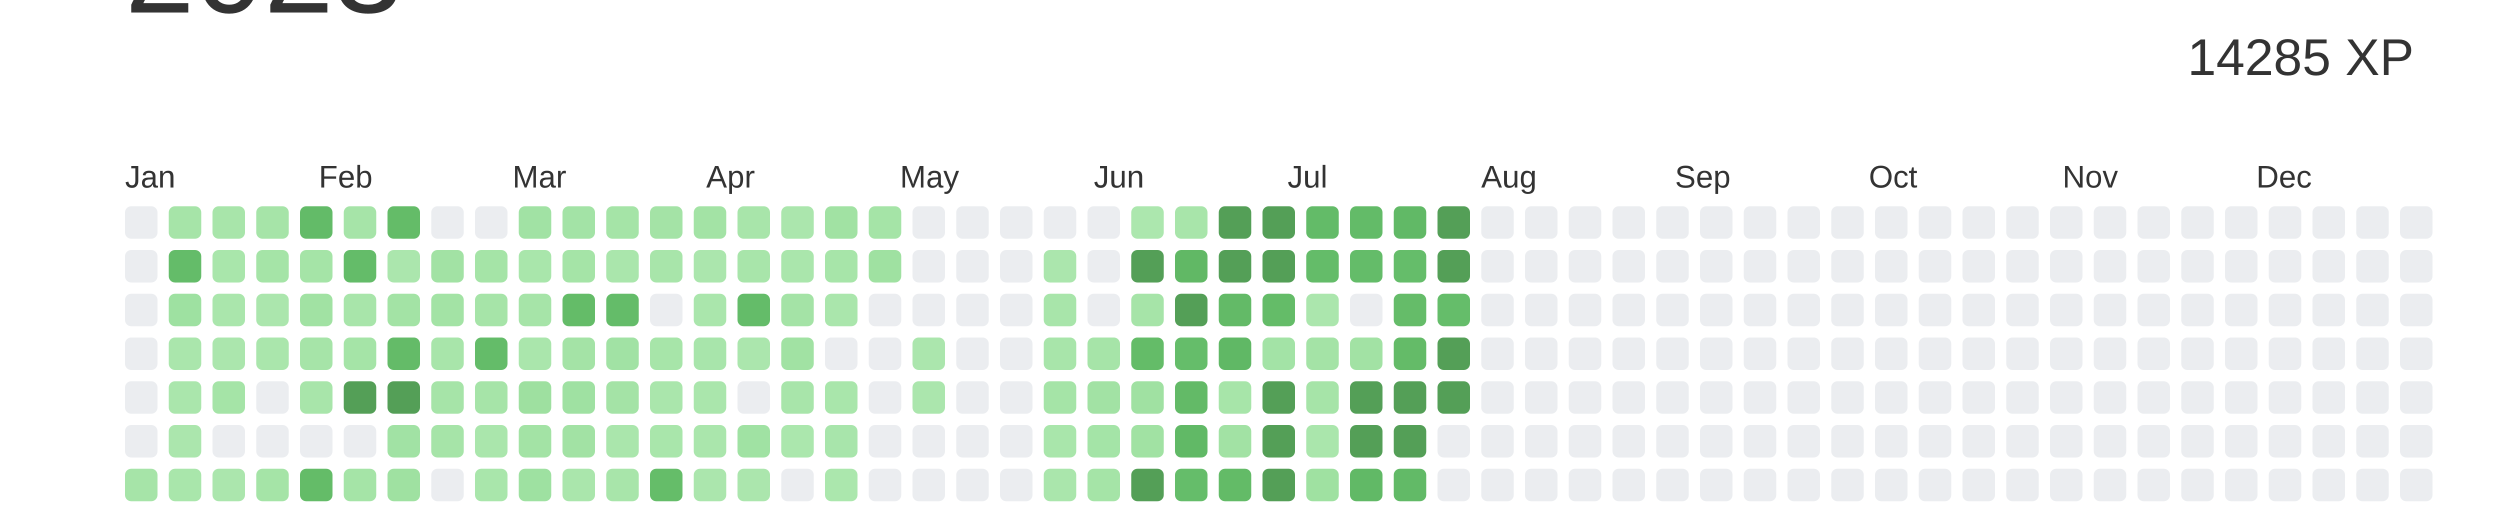
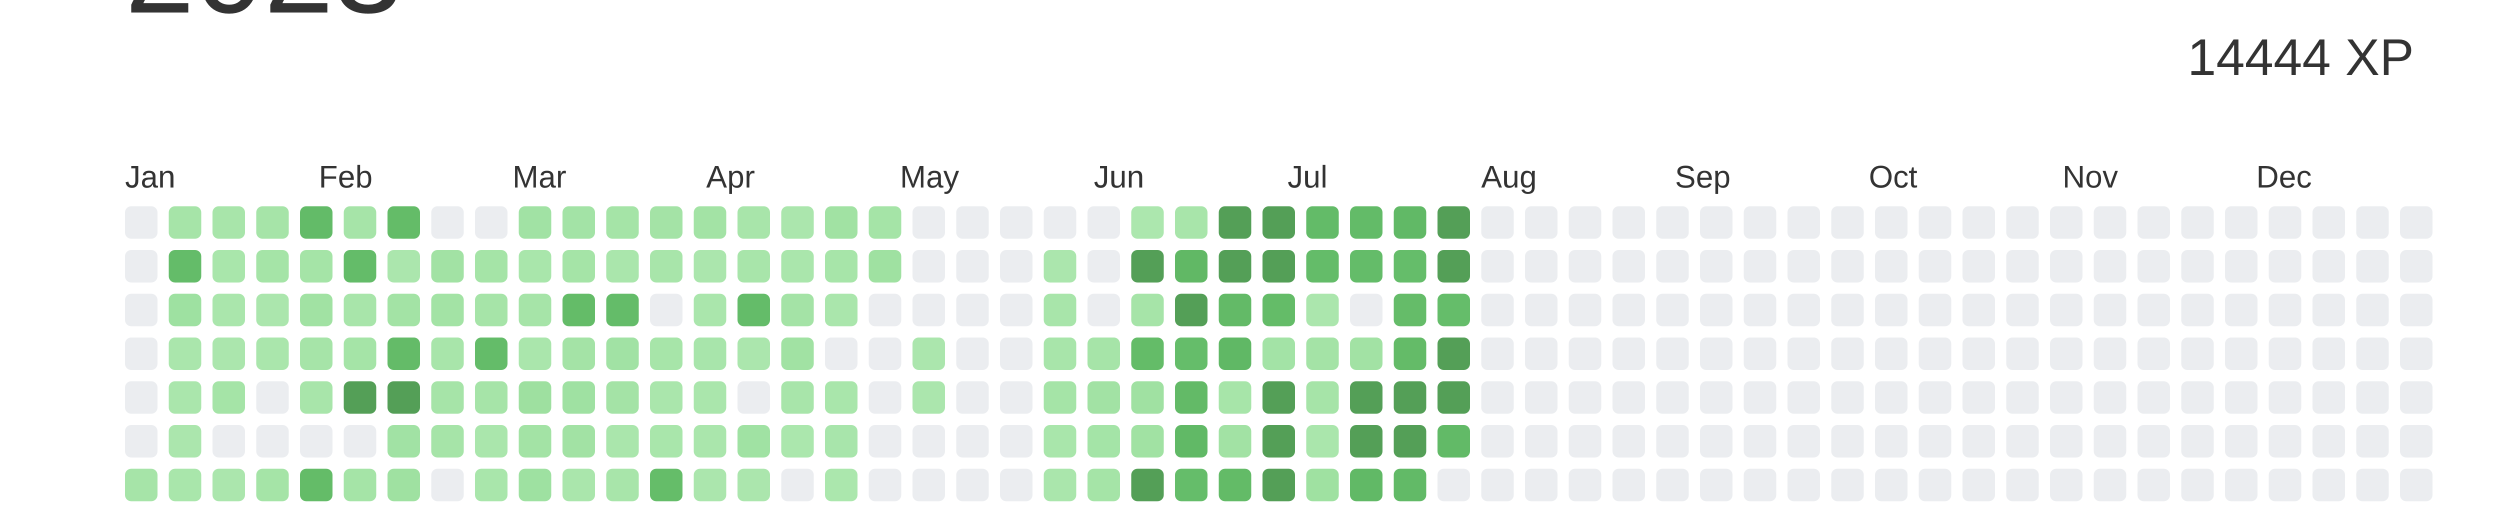
<svg xmlns="http://www.w3.org/2000/svg" baseProfile="full" height="42mm" version="1.1" viewBox="0,0,200,42" width="200mm">
  <defs />
  <rect fill="#ffffff" height="42" width="200" x="0" y="0" />
  <text alignment-baseline="hanging" fill="#333333" style="font-size:10.0px; font-family:Arial;" x="10" y="1">2023</text>
-   <text alignment-baseline="hanging" fill="#333333" style="font-size:4.125px; font-family:Arial;" x="175" y="6">14285 XP</text>
+   <text alignment-baseline="hanging" fill="#333333" style="font-size:4.125px; font-family:Arial;" x="175" y="6">14444 XP</text>
  <text fill="#333333" style="font-size:2.5px; font-family:Arial" x="10.0" y="15">Jan</text>
  <text fill="#333333" style="font-size:2.5px; font-family:Arial" x="25.5" y="15">Feb</text>
  <text fill="#333333" style="font-size:2.5px; font-family:Arial" x="41.0" y="15">Mar</text>
  <text fill="#333333" style="font-size:2.5px; font-family:Arial" x="56.5" y="15">Apr</text>
  <text fill="#333333" style="font-size:2.5px; font-family:Arial" x="72.0" y="15">May</text>
  <text fill="#333333" style="font-size:2.5px; font-family:Arial" x="87.5" y="15">Jun</text>
  <text fill="#333333" style="font-size:2.5px; font-family:Arial" x="103.0" y="15">Jul</text>
  <text fill="#333333" style="font-size:2.5px; font-family:Arial" x="118.5" y="15">Aug</text>
  <text fill="#333333" style="font-size:2.5px; font-family:Arial" x="134.0" y="15">Sep</text>
  <text fill="#333333" style="font-size:2.5px; font-family:Arial" x="149.5" y="15">Oct</text>
  <text fill="#333333" style="font-size:2.5px; font-family:Arial" x="165.0" y="15">Nov</text>
  <text fill="#333333" style="font-size:2.5px; font-family:Arial" x="180.5" y="15">Dec</text>
  <rect fill="#EBEDF0" height="2.6" rx="0.5" ry="0.5" width="2.6" x="10.0" y="16.5" />
  <rect fill="#EBEDF0" height="2.6" rx="0.5" ry="0.5" width="2.6" x="10.0" y="20.0" />
  <rect fill="#EBEDF0" height="2.6" rx="0.5" ry="0.5" width="2.6" x="10.0" y="23.5" />
  <rect fill="#EBEDF0" height="2.6" rx="0.5" ry="0.5" width="2.6" x="10.0" y="27.0" />
  <rect fill="#EBEDF0" height="2.6" rx="0.5" ry="0.5" width="2.6" x="10.0" y="30.5" />
  <rect fill="#EBEDF0" height="2.6" rx="0.5" ry="0.5" width="2.6" x="10.0" y="34.0" />
  <rect fill="#a6e4a8" height="2.6" rx="0.5" ry="0.5" width="2.6" x="10.0" y="37.5" />
  <rect fill="#a6e4a8" height="2.6" rx="0.5" ry="0.5" width="2.6" x="13.5" y="16.5" />
  <rect fill="#64bc69" height="2.6" rx="0.5" ry="0.5" width="2.6" x="13.5" y="20.0" />
  <rect fill="#9ee1a1" height="2.6" rx="0.5" ry="0.5" width="2.6" x="13.5" y="23.5" />
  <rect fill="#aae6ac" height="2.6" rx="0.5" ry="0.5" width="2.6" x="13.5" y="27.0" />
  <rect fill="#aae6ac" height="2.6" rx="0.5" ry="0.5" width="2.6" x="13.5" y="30.5" />
  <rect fill="#abe6ad" height="2.6" rx="0.5" ry="0.5" width="2.6" x="13.5" y="34.0" />
  <rect fill="#a9e6ab" height="2.6" rx="0.5" ry="0.5" width="2.6" x="13.5" y="37.5" />
  <rect fill="#a8e5aa" height="2.6" rx="0.5" ry="0.5" width="2.6" x="17.0" y="16.5" />
  <rect fill="#a9e6ab" height="2.6" rx="0.5" ry="0.5" width="2.6" x="17.0" y="20.0" />
  <rect fill="#aae6ac" height="2.6" rx="0.5" ry="0.5" width="2.6" x="17.0" y="23.5" />
  <rect fill="#abe6ad" height="2.6" rx="0.5" ry="0.5" width="2.6" x="17.0" y="27.0" />
  <rect fill="#a5e4a7" height="2.6" rx="0.5" ry="0.5" width="2.6" x="17.0" y="30.5" />
  <rect fill="#EBEDF0" height="2.6" rx="0.5" ry="0.5" width="2.6" x="17.0" y="34.0" />
  <rect fill="#abe6ad" height="2.6" rx="0.5" ry="0.5" width="2.6" x="17.0" y="37.5" />
  <rect fill="#a6e4a8" height="2.6" rx="0.5" ry="0.5" width="2.6" x="20.5" y="16.5" />
  <rect fill="#a5e4a7" height="2.6" rx="0.5" ry="0.5" width="2.6" x="20.5" y="20.0" />
  <rect fill="#abe6ad" height="2.6" rx="0.5" ry="0.5" width="2.6" x="20.5" y="23.5" />
  <rect fill="#aae6ac" height="2.6" rx="0.5" ry="0.5" width="2.6" x="20.5" y="27.0" />
  <rect fill="#EBEDF0" height="2.6" rx="0.5" ry="0.5" width="2.6" x="20.5" y="30.5" />
  <rect fill="#EBEDF0" height="2.6" rx="0.5" ry="0.5" width="2.6" x="20.5" y="34.0" />
  <rect fill="#a5e4a7" height="2.6" rx="0.5" ry="0.5" width="2.6" x="20.5" y="37.5" />
  <rect fill="#63bb68" height="2.6" rx="0.5" ry="0.5" width="2.6" x="24.0" y="16.5" />
  <rect fill="#a5e4a7" height="2.6" rx="0.5" ry="0.5" width="2.6" x="24.0" y="20.0" />
  <rect fill="#a1e2a3" height="2.6" rx="0.5" ry="0.5" width="2.6" x="24.0" y="23.5" />
  <rect fill="#a6e4a8" height="2.6" rx="0.5" ry="0.5" width="2.6" x="24.0" y="27.0" />
  <rect fill="#a8e5aa" height="2.6" rx="0.5" ry="0.5" width="2.6" x="24.0" y="30.5" />
  <rect fill="#EBEDF0" height="2.6" rx="0.5" ry="0.5" width="2.6" x="24.0" y="34.0" />
  <rect fill="#64bc68" height="2.6" rx="0.5" ry="0.5" width="2.6" x="24.0" y="37.5" />
  <rect fill="#a6e4a8" height="2.6" rx="0.5" ry="0.5" width="2.6" x="27.5" y="16.5" />
  <rect fill="#64bc69" height="2.6" rx="0.5" ry="0.5" width="2.6" x="27.5" y="20.0" />
  <rect fill="#a8e5aa" height="2.6" rx="0.5" ry="0.5" width="2.6" x="27.5" y="23.5" />
  <rect fill="#a5e4a7" height="2.6" rx="0.5" ry="0.5" width="2.6" x="27.5" y="27.0" />
  <rect fill="#549F57" height="2.6" rx="0.5" ry="0.5" width="2.6" x="27.5" y="30.5" />
  <rect fill="#EBEDF0" height="2.6" rx="0.5" ry="0.5" width="2.6" x="27.5" y="34.0" />
  <rect fill="#a5e4a7" height="2.6" rx="0.5" ry="0.5" width="2.6" x="27.5" y="37.5" />
  <rect fill="#64bc68" height="2.6" rx="0.5" ry="0.5" width="2.6" x="31.0" y="16.5" />
  <rect fill="#abe6ad" height="2.6" rx="0.5" ry="0.5" width="2.6" x="31.0" y="20.0" />
  <rect fill="#a3e3a5" height="2.6" rx="0.5" ry="0.5" width="2.6" x="31.0" y="23.5" />
  <rect fill="#64bb68" height="2.6" rx="0.5" ry="0.5" width="2.6" x="31.0" y="27.0" />
  <rect fill="#549F57" height="2.6" rx="0.5" ry="0.5" width="2.6" x="31.0" y="30.5" />
  <rect fill="#a1e2a4" height="2.6" rx="0.5" ry="0.5" width="2.6" x="31.0" y="34.0" />
  <rect fill="#9fe1a1" height="2.6" rx="0.5" ry="0.5" width="2.6" x="31.0" y="37.5" />
  <rect fill="#EBEDF0" height="2.6" rx="0.5" ry="0.5" width="2.6" x="34.5" y="16.5" />
  <rect fill="#a2e2a4" height="2.6" rx="0.5" ry="0.5" width="2.6" x="34.5" y="20.0" />
  <rect fill="#a3e3a5" height="2.6" rx="0.5" ry="0.5" width="2.6" x="34.5" y="23.5" />
  <rect fill="#a8e5aa" height="2.6" rx="0.5" ry="0.5" width="2.6" x="34.5" y="27.0" />
  <rect fill="#a6e4a8" height="2.6" rx="0.5" ry="0.5" width="2.6" x="34.5" y="30.5" />
  <rect fill="#a6e4a8" height="2.6" rx="0.5" ry="0.5" width="2.6" x="34.5" y="34.0" />
  <rect fill="#EBEDF0" height="2.6" rx="0.5" ry="0.5" width="2.6" x="34.5" y="37.5" />
  <rect fill="#EBEDF0" height="2.6" rx="0.5" ry="0.5" width="2.6" x="38.0" y="16.5" />
  <rect fill="#a5e4a7" height="2.6" rx="0.5" ry="0.5" width="2.6" x="38.0" y="20.0" />
  <rect fill="#a6e4a8" height="2.6" rx="0.5" ry="0.5" width="2.6" x="38.0" y="23.5" />
  <rect fill="#64bc69" height="2.6" rx="0.5" ry="0.5" width="2.6" x="38.0" y="27.0" />
  <rect fill="#a6e4a8" height="2.6" rx="0.5" ry="0.5" width="2.6" x="38.0" y="30.5" />
  <rect fill="#aae6ac" height="2.6" rx="0.5" ry="0.5" width="2.6" x="38.0" y="34.0" />
  <rect fill="#a9e6ab" height="2.6" rx="0.5" ry="0.5" width="2.6" x="38.0" y="37.5" />
  <rect fill="#a1e2a4" height="2.6" rx="0.5" ry="0.5" width="2.6" x="41.5" y="16.5" />
  <rect fill="#a9e6ab" height="2.6" rx="0.5" ry="0.5" width="2.6" x="41.5" y="20.0" />
  <rect fill="#a6e4a8" height="2.6" rx="0.5" ry="0.5" width="2.6" x="41.5" y="23.5" />
  <rect fill="#aae6ac" height="2.6" rx="0.5" ry="0.5" width="2.6" x="41.5" y="27.0" />
  <rect fill="#9ee0a0" height="2.6" rx="0.5" ry="0.5" width="2.6" x="41.5" y="30.5" />
  <rect fill="#a3e3a5" height="2.6" rx="0.5" ry="0.5" width="2.6" x="41.5" y="34.0" />
  <rect fill="#9ee1a1" height="2.6" rx="0.5" ry="0.5" width="2.6" x="41.5" y="37.5" />
  <rect fill="#a3e3a6" height="2.6" rx="0.5" ry="0.5" width="2.6" x="45.0" y="16.5" />
  <rect fill="#a5e4a7" height="2.6" rx="0.5" ry="0.5" width="2.6" x="45.0" y="20.0" />
  <rect fill="#64bc68" height="2.6" rx="0.5" ry="0.5" width="2.6" x="45.0" y="23.5" />
  <rect fill="#a4e3a6" height="2.6" rx="0.5" ry="0.5" width="2.6" x="45.0" y="27.0" />
  <rect fill="#9fe1a2" height="2.6" rx="0.5" ry="0.5" width="2.6" x="45.0" y="30.5" />
  <rect fill="#a2e2a4" height="2.6" rx="0.5" ry="0.5" width="2.6" x="45.0" y="34.0" />
  <rect fill="#aae6ac" height="2.6" rx="0.5" ry="0.5" width="2.6" x="45.0" y="37.5" />
  <rect fill="#a5e4a7" height="2.6" rx="0.5" ry="0.5" width="2.6" x="48.5" y="16.5" />
  <rect fill="#aae6ac" height="2.6" rx="0.5" ry="0.5" width="2.6" x="48.5" y="20.0" />
  <rect fill="#64bc69" height="2.6" rx="0.5" ry="0.5" width="2.6" x="48.5" y="23.5" />
  <rect fill="#a1e2a4" height="2.6" rx="0.5" ry="0.5" width="2.6" x="48.5" y="27.0" />
  <rect fill="#a4e3a6" height="2.6" rx="0.5" ry="0.5" width="2.6" x="48.5" y="30.5" />
  <rect fill="#aae6ac" height="2.6" rx="0.5" ry="0.5" width="2.6" x="48.5" y="34.0" />
  <rect fill="#a8e5aa" height="2.6" rx="0.5" ry="0.5" width="2.6" x="48.5" y="37.5" />
  <rect fill="#a4e3a6" height="2.6" rx="0.5" ry="0.5" width="2.6" x="52.0" y="16.5" />
  <rect fill="#a8e5aa" height="2.6" rx="0.5" ry="0.5" width="2.6" x="52.0" y="20.0" />
  <rect fill="#EBEDF0" height="2.6" rx="0.5" ry="0.5" width="2.6" x="52.0" y="23.5" />
  <rect fill="#a7e5a9" height="2.6" rx="0.5" ry="0.5" width="2.6" x="52.0" y="27.0" />
  <rect fill="#aae6ac" height="2.6" rx="0.5" ry="0.5" width="2.6" x="52.0" y="30.5" />
  <rect fill="#a9e6ab" height="2.6" rx="0.5" ry="0.5" width="2.6" x="52.0" y="34.0" />
  <rect fill="#65bd69" height="2.6" rx="0.5" ry="0.5" width="2.6" x="52.0" y="37.5" />
  <rect fill="#a3e3a5" height="2.6" rx="0.5" ry="0.5" width="2.6" x="55.5" y="16.5" />
  <rect fill="#abe6ad" height="2.6" rx="0.5" ry="0.5" width="2.6" x="55.5" y="20.0" />
  <rect fill="#aae6ac" height="2.6" rx="0.5" ry="0.5" width="2.6" x="55.5" y="23.5" />
  <rect fill="#a8e5ab" height="2.6" rx="0.5" ry="0.5" width="2.6" x="55.5" y="27.0" />
  <rect fill="#aae6ac" height="2.6" rx="0.5" ry="0.5" width="2.6" x="55.5" y="30.5" />
  <rect fill="#aae6ac" height="2.6" rx="0.5" ry="0.5" width="2.6" x="55.5" y="34.0" />
  <rect fill="#abe6ad" height="2.6" rx="0.5" ry="0.5" width="2.6" x="55.5" y="37.5" />
  <rect fill="#a8e5aa" height="2.6" rx="0.5" ry="0.5" width="2.6" x="59.0" y="16.5" />
  <rect fill="#a8e5aa" height="2.6" rx="0.5" ry="0.5" width="2.6" x="59.0" y="20.0" />
  <rect fill="#64bc69" height="2.6" rx="0.5" ry="0.5" width="2.6" x="59.0" y="23.5" />
  <rect fill="#abe6ad" height="2.6" rx="0.5" ry="0.5" width="2.6" x="59.0" y="27.0" />
  <rect fill="#EBEDF0" height="2.6" rx="0.5" ry="0.5" width="2.6" x="59.0" y="30.5" />
  <rect fill="#a0e2a3" height="2.6" rx="0.5" ry="0.5" width="2.6" x="59.0" y="34.0" />
  <rect fill="#abe6ad" height="2.6" rx="0.5" ry="0.5" width="2.6" x="59.0" y="37.5" />
  <rect fill="#abe6ad" height="2.6" rx="0.5" ry="0.5" width="2.6" x="62.5" y="16.5" />
  <rect fill="#aae6ac" height="2.6" rx="0.5" ry="0.5" width="2.6" x="62.5" y="20.0" />
  <rect fill="#a4e3a6" height="2.6" rx="0.5" ry="0.5" width="2.6" x="62.5" y="23.5" />
  <rect fill="#a1e2a3" height="2.6" rx="0.5" ry="0.5" width="2.6" x="62.5" y="27.0" />
  <rect fill="#a8e5aa" height="2.6" rx="0.5" ry="0.5" width="2.6" x="62.5" y="30.5" />
  <rect fill="#abe7ad" height="2.6" rx="0.5" ry="0.5" width="2.6" x="62.5" y="34.0" />
  <rect fill="#EBEDF0" height="2.6" rx="0.5" ry="0.5" width="2.6" x="62.5" y="37.5" />
  <rect fill="#a1e2a3" height="2.6" rx="0.5" ry="0.5" width="2.6" x="66.0" y="16.5" />
  <rect fill="#a7e5a9" height="2.6" rx="0.5" ry="0.5" width="2.6" x="66.0" y="20.0" />
  <rect fill="#aae6ac" height="2.6" rx="0.5" ry="0.5" width="2.6" x="66.0" y="23.5" />
  <rect fill="#EBEDF0" height="2.6" rx="0.5" ry="0.5" width="2.6" x="66.0" y="27.0" />
  <rect fill="#a9e6ab" height="2.6" rx="0.5" ry="0.5" width="2.6" x="66.0" y="30.5" />
  <rect fill="#a8e5ab" height="2.6" rx="0.5" ry="0.5" width="2.6" x="66.0" y="34.0" />
  <rect fill="#abe7ad" height="2.6" rx="0.5" ry="0.5" width="2.6" x="66.0" y="37.5" />
  <rect fill="#a5e4a7" height="2.6" rx="0.5" ry="0.5" width="2.6" x="69.5" y="16.5" />
  <rect fill="#9fe1a1" height="2.6" rx="0.5" ry="0.5" width="2.6" x="69.5" y="20.0" />
  <rect fill="#EBEDF0" height="2.6" rx="0.5" ry="0.5" width="2.6" x="69.5" y="23.5" />
  <rect fill="#EBEDF0" height="2.6" rx="0.5" ry="0.5" width="2.6" x="69.5" y="27.0" />
  <rect fill="#EBEDF0" height="2.6" rx="0.5" ry="0.5" width="2.6" x="69.5" y="30.5" />
  <rect fill="#EBEDF0" height="2.6" rx="0.5" ry="0.5" width="2.6" x="69.5" y="34.0" />
  <rect fill="#EBEDF0" height="2.6" rx="0.5" ry="0.5" width="2.6" x="69.5" y="37.5" />
  <rect fill="#EBEDF0" height="2.6" rx="0.5" ry="0.5" width="2.6" x="73.0" y="16.5" />
  <rect fill="#EBEDF0" height="2.6" rx="0.5" ry="0.5" width="2.6" x="73.0" y="20.0" />
  <rect fill="#EBEDF0" height="2.6" rx="0.5" ry="0.5" width="2.6" x="73.0" y="23.5" />
  <rect fill="#abe6ad" height="2.6" rx="0.5" ry="0.5" width="2.6" x="73.0" y="27.0" />
  <rect fill="#abe6ad" height="2.6" rx="0.5" ry="0.5" width="2.6" x="73.0" y="30.5" />
  <rect fill="#EBEDF0" height="2.6" rx="0.5" ry="0.5" width="2.6" x="73.0" y="34.0" />
  <rect fill="#EBEDF0" height="2.6" rx="0.5" ry="0.5" width="2.6" x="73.0" y="37.5" />
  <rect fill="#EBEDF0" height="2.6" rx="0.5" ry="0.5" width="2.6" x="76.5" y="16.5" />
  <rect fill="#EBEDF0" height="2.6" rx="0.5" ry="0.5" width="2.6" x="76.5" y="20.0" />
  <rect fill="#EBEDF0" height="2.6" rx="0.5" ry="0.5" width="2.6" x="76.5" y="23.5" />
  <rect fill="#EBEDF0" height="2.6" rx="0.5" ry="0.5" width="2.6" x="76.5" y="27.0" />
  <rect fill="#EBEDF0" height="2.6" rx="0.5" ry="0.5" width="2.6" x="76.5" y="30.5" />
  <rect fill="#EBEDF0" height="2.6" rx="0.5" ry="0.5" width="2.6" x="76.5" y="34.0" />
  <rect fill="#EBEDF0" height="2.6" rx="0.5" ry="0.5" width="2.6" x="76.5" y="37.5" />
  <rect fill="#EBEDF0" height="2.6" rx="0.5" ry="0.5" width="2.6" x="80.0" y="16.5" />
  <rect fill="#EBEDF0" height="2.6" rx="0.5" ry="0.5" width="2.6" x="80.0" y="20.0" />
  <rect fill="#EBEDF0" height="2.6" rx="0.5" ry="0.5" width="2.6" x="80.0" y="23.5" />
  <rect fill="#EBEDF0" height="2.6" rx="0.5" ry="0.5" width="2.6" x="80.0" y="27.0" />
  <rect fill="#EBEDF0" height="2.6" rx="0.5" ry="0.5" width="2.6" x="80.0" y="30.5" />
  <rect fill="#EBEDF0" height="2.6" rx="0.5" ry="0.5" width="2.6" x="80.0" y="34.0" />
  <rect fill="#EBEDF0" height="2.6" rx="0.5" ry="0.5" width="2.6" x="80.0" y="37.5" />
  <rect fill="#EBEDF0" height="2.6" rx="0.5" ry="0.5" width="2.6" x="83.5" y="16.5" />
  <rect fill="#abe6ad" height="2.6" rx="0.5" ry="0.5" width="2.6" x="83.5" y="20.0" />
  <rect fill="#a8e5aa" height="2.6" rx="0.5" ry="0.5" width="2.6" x="83.5" y="23.5" />
  <rect fill="#a8e5aa" height="2.6" rx="0.5" ry="0.5" width="2.6" x="83.5" y="27.0" />
  <rect fill="#a5e4a7" height="2.6" rx="0.5" ry="0.5" width="2.6" x="83.5" y="30.5" />
  <rect fill="#a9e6ab" height="2.6" rx="0.5" ry="0.5" width="2.6" x="83.5" y="34.0" />
  <rect fill="#aae6ac" height="2.6" rx="0.5" ry="0.5" width="2.6" x="83.5" y="37.5" />
  <rect fill="#EBEDF0" height="2.6" rx="0.5" ry="0.5" width="2.6" x="87.0" y="16.5" />
  <rect fill="#EBEDF0" height="2.6" rx="0.5" ry="0.5" width="2.6" x="87.0" y="20.0" />
  <rect fill="#EBEDF0" height="2.6" rx="0.5" ry="0.5" width="2.6" x="87.0" y="23.5" />
  <rect fill="#a6e4a8" height="2.6" rx="0.5" ry="0.5" width="2.6" x="87.0" y="27.0" />
  <rect fill="#a2e2a4" height="2.6" rx="0.5" ry="0.5" width="2.6" x="87.0" y="30.5" />
  <rect fill="#a4e4a7" height="2.6" rx="0.5" ry="0.5" width="2.6" x="87.0" y="34.0" />
  <rect fill="#a5e4a7" height="2.6" rx="0.5" ry="0.5" width="2.6" x="87.0" y="37.5" />
  <rect fill="#ace7ae" height="2.6" rx="0.5" ry="0.5" width="2.6" x="90.5" y="16.5" />
  <rect fill="#549F57" height="2.6" rx="0.5" ry="0.5" width="2.6" x="90.5" y="20.0" />
  <rect fill="#a6e4a8" height="2.6" rx="0.5" ry="0.5" width="2.6" x="90.5" y="23.5" />
  <rect fill="#64bc68" height="2.6" rx="0.5" ry="0.5" width="2.6" x="90.5" y="27.0" />
  <rect fill="#a0e1a2" height="2.6" rx="0.5" ry="0.5" width="2.6" x="90.5" y="30.5" />
  <rect fill="#a1e2a3" height="2.6" rx="0.5" ry="0.5" width="2.6" x="90.5" y="34.0" />
  <rect fill="#549F57" height="2.6" rx="0.5" ry="0.5" width="2.6" x="90.5" y="37.5" />
  <rect fill="#a8e5aa" height="2.6" rx="0.5" ry="0.5" width="2.6" x="94.0" y="16.5" />
  <rect fill="#61b865" height="2.6" rx="0.5" ry="0.5" width="2.6" x="94.0" y="20.0" />
  <rect fill="#549F57" height="2.6" rx="0.5" ry="0.5" width="2.6" x="94.0" y="23.5" />
  <rect fill="#65bd6a" height="2.6" rx="0.5" ry="0.5" width="2.6" x="94.0" y="27.0" />
  <rect fill="#63ba67" height="2.6" rx="0.5" ry="0.5" width="2.6" x="94.0" y="30.5" />
  <rect fill="#61b966" height="2.6" rx="0.5" ry="0.5" width="2.6" x="94.0" y="34.0" />
  <rect fill="#65bd6a" height="2.6" rx="0.5" ry="0.5" width="2.6" x="94.0" y="37.5" />
  <rect fill="#549F57" height="2.6" rx="0.5" ry="0.5" width="2.6" x="97.5" y="16.5" />
  <rect fill="#549F57" height="2.6" rx="0.5" ry="0.5" width="2.6" x="97.5" y="20.0" />
  <rect fill="#63ba67" height="2.6" rx="0.5" ry="0.5" width="2.6" x="97.5" y="23.5" />
  <rect fill="#60b865" height="2.6" rx="0.5" ry="0.5" width="2.6" x="97.5" y="27.0" />
  <rect fill="#a7e5a9" height="2.6" rx="0.5" ry="0.5" width="2.6" x="97.5" y="30.5" />
  <rect fill="#a2e2a4" height="2.6" rx="0.5" ry="0.5" width="2.6" x="97.5" y="34.0" />
  <rect fill="#63bb67" height="2.6" rx="0.5" ry="0.5" width="2.6" x="97.5" y="37.5" />
  <rect fill="#549F57" height="2.6" rx="0.5" ry="0.5" width="2.6" x="101.0" y="16.5" />
  <rect fill="#549F57" height="2.6" rx="0.5" ry="0.5" width="2.6" x="101.0" y="20.0" />
  <rect fill="#64bc68" height="2.6" rx="0.5" ry="0.5" width="2.6" x="101.0" y="23.5" />
  <rect fill="#a3e3a6" height="2.6" rx="0.5" ry="0.5" width="2.6" x="101.0" y="27.0" />
  <rect fill="#549F57" height="2.6" rx="0.5" ry="0.5" width="2.6" x="101.0" y="30.5" />
  <rect fill="#549F57" height="2.6" rx="0.5" ry="0.5" width="2.6" x="101.0" y="34.0" />
  <rect fill="#549F57" height="2.6" rx="0.5" ry="0.5" width="2.6" x="101.0" y="37.5" />
  <rect fill="#63bb68" height="2.6" rx="0.5" ry="0.5" width="2.6" x="104.5" y="16.5" />
  <rect fill="#64bc69" height="2.6" rx="0.5" ry="0.5" width="2.6" x="104.5" y="20.0" />
  <rect fill="#abe6ad" height="2.6" rx="0.5" ry="0.5" width="2.6" x="104.5" y="23.5" />
  <rect fill="#a4e3a6" height="2.6" rx="0.5" ry="0.5" width="2.6" x="104.5" y="27.0" />
  <rect fill="#a6e4a8" height="2.6" rx="0.5" ry="0.5" width="2.6" x="104.5" y="30.5" />
  <rect fill="#aae6ac" height="2.6" rx="0.5" ry="0.5" width="2.6" x="104.5" y="34.0" />
  <rect fill="#9fe1a1" height="2.6" rx="0.5" ry="0.5" width="2.6" x="104.5" y="37.5" />
  <rect fill="#63bb68" height="2.6" rx="0.5" ry="0.5" width="2.6" x="108.0" y="16.5" />
  <rect fill="#64bc69" height="2.6" rx="0.5" ry="0.5" width="2.6" x="108.0" y="20.0" />
  <rect fill="#EBEDF0" height="2.6" rx="0.5" ry="0.5" width="2.6" x="108.0" y="23.5" />
  <rect fill="#a2e2a4" height="2.6" rx="0.5" ry="0.5" width="2.6" x="108.0" y="27.0" />
  <rect fill="#549F57" height="2.6" rx="0.5" ry="0.5" width="2.6" x="108.0" y="30.5" />
  <rect fill="#549F57" height="2.6" rx="0.5" ry="0.5" width="2.6" x="108.0" y="34.0" />
  <rect fill="#61b966" height="2.6" rx="0.5" ry="0.5" width="2.6" x="108.0" y="37.5" />
  <rect fill="#61b966" height="2.6" rx="0.5" ry="0.5" width="2.6" x="111.5" y="16.5" />
  <rect fill="#65bd6a" height="2.6" rx="0.5" ry="0.5" width="2.6" x="111.5" y="20.0" />
  <rect fill="#65bc69" height="2.6" rx="0.5" ry="0.5" width="2.6" x="111.5" y="23.5" />
  <rect fill="#64bb68" height="2.6" rx="0.5" ry="0.5" width="2.6" x="111.5" y="27.0" />
  <rect fill="#549F57" height="2.6" rx="0.5" ry="0.5" width="2.6" x="111.5" y="30.5" />
  <rect fill="#549F57" height="2.6" rx="0.5" ry="0.5" width="2.6" x="111.5" y="34.0" />
  <rect fill="#62ba67" height="2.6" rx="0.5" ry="0.5" width="2.6" x="111.5" y="37.5" />
  <rect fill="#549F57" height="2.6" rx="0.5" ry="0.5" width="2.6" x="115.0" y="16.5" />
  <rect fill="#549F57" height="2.6" rx="0.5" ry="0.5" width="2.6" x="115.0" y="20.0" />
  <rect fill="#65bd6a" height="2.6" rx="0.5" ry="0.5" width="2.6" x="115.0" y="23.5" />
  <rect fill="#549F57" height="2.6" rx="0.5" ry="0.5" width="2.6" x="115.0" y="27.0" />
  <rect fill="#549F57" height="2.6" rx="0.5" ry="0.5" width="2.6" x="115.0" y="30.5" />
-   <rect fill="#EBEDF0" height="2.6" rx="0.5" ry="0.5" width="2.6" x="115.0" y="34.0" />
+   <rect fill="#62ba67" height="2.6" rx="0.5" ry="0.5" width="2.6" x="115.0" y="34.0" />
  <rect fill="#EBEDF0" height="2.6" rx="0.5" ry="0.5" width="2.6" x="115.0" y="37.5" />
  <rect fill="#EBEDF0" height="2.6" rx="0.5" ry="0.5" width="2.6" x="118.5" y="16.5" />
  <rect fill="#EBEDF0" height="2.6" rx="0.5" ry="0.5" width="2.6" x="118.5" y="20.0" />
  <rect fill="#EBEDF0" height="2.6" rx="0.5" ry="0.5" width="2.6" x="118.5" y="23.5" />
  <rect fill="#EBEDF0" height="2.6" rx="0.5" ry="0.5" width="2.6" x="118.5" y="27.0" />
  <rect fill="#EBEDF0" height="2.6" rx="0.5" ry="0.5" width="2.6" x="118.5" y="30.5" />
  <rect fill="#EBEDF0" height="2.6" rx="0.5" ry="0.5" width="2.6" x="118.5" y="34.0" />
  <rect fill="#EBEDF0" height="2.6" rx="0.5" ry="0.5" width="2.6" x="118.5" y="37.5" />
  <rect fill="#EBEDF0" height="2.6" rx="0.5" ry="0.5" width="2.6" x="122.0" y="16.5" />
  <rect fill="#EBEDF0" height="2.6" rx="0.5" ry="0.5" width="2.6" x="122.0" y="20.0" />
  <rect fill="#EBEDF0" height="2.6" rx="0.5" ry="0.5" width="2.6" x="122.0" y="23.5" />
  <rect fill="#EBEDF0" height="2.6" rx="0.5" ry="0.5" width="2.6" x="122.0" y="27.0" />
  <rect fill="#EBEDF0" height="2.6" rx="0.5" ry="0.5" width="2.6" x="122.0" y="30.5" />
  <rect fill="#EBEDF0" height="2.6" rx="0.5" ry="0.5" width="2.6" x="122.0" y="34.0" />
  <rect fill="#EBEDF0" height="2.6" rx="0.5" ry="0.5" width="2.6" x="122.0" y="37.5" />
  <rect fill="#EBEDF0" height="2.6" rx="0.5" ry="0.5" width="2.6" x="125.5" y="16.5" />
  <rect fill="#EBEDF0" height="2.6" rx="0.5" ry="0.5" width="2.6" x="125.5" y="20.0" />
  <rect fill="#EBEDF0" height="2.6" rx="0.5" ry="0.5" width="2.6" x="125.5" y="23.5" />
  <rect fill="#EBEDF0" height="2.6" rx="0.5" ry="0.5" width="2.6" x="125.5" y="27.0" />
  <rect fill="#EBEDF0" height="2.6" rx="0.5" ry="0.5" width="2.6" x="125.5" y="30.5" />
  <rect fill="#EBEDF0" height="2.6" rx="0.5" ry="0.5" width="2.6" x="125.5" y="34.0" />
  <rect fill="#EBEDF0" height="2.6" rx="0.5" ry="0.5" width="2.6" x="125.5" y="37.5" />
  <rect fill="#EBEDF0" height="2.6" rx="0.5" ry="0.5" width="2.6" x="129.0" y="16.5" />
  <rect fill="#EBEDF0" height="2.6" rx="0.5" ry="0.5" width="2.6" x="129.0" y="20.0" />
  <rect fill="#EBEDF0" height="2.6" rx="0.5" ry="0.5" width="2.6" x="129.0" y="23.5" />
  <rect fill="#EBEDF0" height="2.6" rx="0.5" ry="0.5" width="2.6" x="129.0" y="27.0" />
  <rect fill="#EBEDF0" height="2.6" rx="0.5" ry="0.5" width="2.6" x="129.0" y="30.5" />
  <rect fill="#EBEDF0" height="2.6" rx="0.5" ry="0.5" width="2.6" x="129.0" y="34.0" />
  <rect fill="#EBEDF0" height="2.6" rx="0.5" ry="0.5" width="2.6" x="129.0" y="37.5" />
  <rect fill="#EBEDF0" height="2.6" rx="0.5" ry="0.5" width="2.6" x="132.5" y="16.5" />
  <rect fill="#EBEDF0" height="2.6" rx="0.5" ry="0.5" width="2.6" x="132.5" y="20.0" />
  <rect fill="#EBEDF0" height="2.6" rx="0.5" ry="0.5" width="2.6" x="132.5" y="23.5" />
  <rect fill="#EBEDF0" height="2.6" rx="0.5" ry="0.5" width="2.6" x="132.5" y="27.0" />
  <rect fill="#EBEDF0" height="2.6" rx="0.5" ry="0.5" width="2.6" x="132.5" y="30.5" />
  <rect fill="#EBEDF0" height="2.6" rx="0.5" ry="0.5" width="2.6" x="132.5" y="34.0" />
  <rect fill="#EBEDF0" height="2.6" rx="0.5" ry="0.5" width="2.6" x="132.5" y="37.5" />
  <rect fill="#EBEDF0" height="2.6" rx="0.5" ry="0.5" width="2.6" x="136.0" y="16.5" />
  <rect fill="#EBEDF0" height="2.6" rx="0.5" ry="0.5" width="2.6" x="136.0" y="20.0" />
  <rect fill="#EBEDF0" height="2.6" rx="0.5" ry="0.5" width="2.6" x="136.0" y="23.5" />
  <rect fill="#EBEDF0" height="2.6" rx="0.5" ry="0.5" width="2.6" x="136.0" y="27.0" />
  <rect fill="#EBEDF0" height="2.6" rx="0.5" ry="0.5" width="2.6" x="136.0" y="30.5" />
  <rect fill="#EBEDF0" height="2.6" rx="0.5" ry="0.5" width="2.6" x="136.0" y="34.0" />
  <rect fill="#EBEDF0" height="2.6" rx="0.5" ry="0.5" width="2.6" x="136.0" y="37.5" />
  <rect fill="#EBEDF0" height="2.6" rx="0.5" ry="0.5" width="2.6" x="139.5" y="16.5" />
  <rect fill="#EBEDF0" height="2.6" rx="0.5" ry="0.5" width="2.6" x="139.5" y="20.0" />
  <rect fill="#EBEDF0" height="2.6" rx="0.5" ry="0.5" width="2.6" x="139.5" y="23.5" />
  <rect fill="#EBEDF0" height="2.6" rx="0.5" ry="0.5" width="2.6" x="139.5" y="27.0" />
  <rect fill="#EBEDF0" height="2.6" rx="0.5" ry="0.5" width="2.6" x="139.5" y="30.5" />
  <rect fill="#EBEDF0" height="2.6" rx="0.5" ry="0.5" width="2.6" x="139.5" y="34.0" />
  <rect fill="#EBEDF0" height="2.6" rx="0.5" ry="0.5" width="2.6" x="139.5" y="37.5" />
  <rect fill="#EBEDF0" height="2.6" rx="0.5" ry="0.5" width="2.6" x="143.0" y="16.5" />
  <rect fill="#EBEDF0" height="2.6" rx="0.5" ry="0.5" width="2.6" x="143.0" y="20.0" />
  <rect fill="#EBEDF0" height="2.6" rx="0.5" ry="0.5" width="2.6" x="143.0" y="23.5" />
  <rect fill="#EBEDF0" height="2.6" rx="0.5" ry="0.5" width="2.6" x="143.0" y="27.0" />
  <rect fill="#EBEDF0" height="2.6" rx="0.5" ry="0.5" width="2.6" x="143.0" y="30.5" />
  <rect fill="#EBEDF0" height="2.6" rx="0.5" ry="0.5" width="2.6" x="143.0" y="34.0" />
  <rect fill="#EBEDF0" height="2.6" rx="0.5" ry="0.5" width="2.6" x="143.0" y="37.5" />
  <rect fill="#EBEDF0" height="2.6" rx="0.5" ry="0.5" width="2.6" x="146.5" y="16.5" />
  <rect fill="#EBEDF0" height="2.6" rx="0.5" ry="0.5" width="2.6" x="146.5" y="20.0" />
  <rect fill="#EBEDF0" height="2.6" rx="0.5" ry="0.5" width="2.6" x="146.5" y="23.5" />
  <rect fill="#EBEDF0" height="2.6" rx="0.5" ry="0.5" width="2.6" x="146.5" y="27.0" />
  <rect fill="#EBEDF0" height="2.6" rx="0.5" ry="0.5" width="2.6" x="146.5" y="30.5" />
  <rect fill="#EBEDF0" height="2.6" rx="0.5" ry="0.5" width="2.6" x="146.5" y="34.0" />
  <rect fill="#EBEDF0" height="2.6" rx="0.5" ry="0.5" width="2.6" x="146.5" y="37.5" />
  <rect fill="#EBEDF0" height="2.6" rx="0.5" ry="0.5" width="2.6" x="150.0" y="16.5" />
  <rect fill="#EBEDF0" height="2.6" rx="0.5" ry="0.5" width="2.6" x="150.0" y="20.0" />
  <rect fill="#EBEDF0" height="2.6" rx="0.5" ry="0.5" width="2.6" x="150.0" y="23.5" />
  <rect fill="#EBEDF0" height="2.6" rx="0.5" ry="0.5" width="2.6" x="150.0" y="27.0" />
  <rect fill="#EBEDF0" height="2.6" rx="0.5" ry="0.5" width="2.6" x="150.0" y="30.5" />
  <rect fill="#EBEDF0" height="2.6" rx="0.5" ry="0.5" width="2.6" x="150.0" y="34.0" />
  <rect fill="#EBEDF0" height="2.6" rx="0.5" ry="0.5" width="2.6" x="150.0" y="37.5" />
  <rect fill="#EBEDF0" height="2.6" rx="0.5" ry="0.5" width="2.6" x="153.5" y="16.5" />
  <rect fill="#EBEDF0" height="2.6" rx="0.5" ry="0.5" width="2.6" x="153.5" y="20.0" />
  <rect fill="#EBEDF0" height="2.6" rx="0.5" ry="0.5" width="2.6" x="153.5" y="23.5" />
  <rect fill="#EBEDF0" height="2.6" rx="0.5" ry="0.5" width="2.6" x="153.5" y="27.0" />
  <rect fill="#EBEDF0" height="2.6" rx="0.5" ry="0.5" width="2.6" x="153.5" y="30.5" />
  <rect fill="#EBEDF0" height="2.6" rx="0.5" ry="0.5" width="2.6" x="153.5" y="34.0" />
  <rect fill="#EBEDF0" height="2.6" rx="0.5" ry="0.5" width="2.6" x="153.5" y="37.5" />
  <rect fill="#EBEDF0" height="2.6" rx="0.5" ry="0.5" width="2.6" x="157.0" y="16.5" />
  <rect fill="#EBEDF0" height="2.6" rx="0.5" ry="0.5" width="2.6" x="157.0" y="20.0" />
  <rect fill="#EBEDF0" height="2.6" rx="0.5" ry="0.5" width="2.6" x="157.0" y="23.5" />
  <rect fill="#EBEDF0" height="2.6" rx="0.5" ry="0.5" width="2.6" x="157.0" y="27.0" />
  <rect fill="#EBEDF0" height="2.6" rx="0.5" ry="0.5" width="2.6" x="157.0" y="30.5" />
  <rect fill="#EBEDF0" height="2.6" rx="0.5" ry="0.5" width="2.6" x="157.0" y="34.0" />
  <rect fill="#EBEDF0" height="2.6" rx="0.5" ry="0.5" width="2.6" x="157.0" y="37.5" />
  <rect fill="#EBEDF0" height="2.6" rx="0.5" ry="0.5" width="2.6" x="160.5" y="16.5" />
  <rect fill="#EBEDF0" height="2.6" rx="0.5" ry="0.5" width="2.6" x="160.5" y="20.0" />
  <rect fill="#EBEDF0" height="2.6" rx="0.5" ry="0.5" width="2.6" x="160.5" y="23.5" />
  <rect fill="#EBEDF0" height="2.6" rx="0.5" ry="0.5" width="2.6" x="160.5" y="27.0" />
  <rect fill="#EBEDF0" height="2.6" rx="0.5" ry="0.5" width="2.6" x="160.5" y="30.5" />
  <rect fill="#EBEDF0" height="2.6" rx="0.5" ry="0.5" width="2.6" x="160.5" y="34.0" />
  <rect fill="#EBEDF0" height="2.6" rx="0.5" ry="0.5" width="2.6" x="160.5" y="37.5" />
  <rect fill="#EBEDF0" height="2.6" rx="0.5" ry="0.5" width="2.6" x="164.0" y="16.5" />
  <rect fill="#EBEDF0" height="2.6" rx="0.5" ry="0.5" width="2.6" x="164.0" y="20.0" />
  <rect fill="#EBEDF0" height="2.6" rx="0.5" ry="0.5" width="2.6" x="164.0" y="23.5" />
  <rect fill="#EBEDF0" height="2.6" rx="0.5" ry="0.5" width="2.6" x="164.0" y="27.0" />
  <rect fill="#EBEDF0" height="2.6" rx="0.5" ry="0.5" width="2.6" x="164.0" y="30.5" />
  <rect fill="#EBEDF0" height="2.6" rx="0.5" ry="0.5" width="2.6" x="164.0" y="34.0" />
  <rect fill="#EBEDF0" height="2.6" rx="0.5" ry="0.5" width="2.6" x="164.0" y="37.5" />
  <rect fill="#EBEDF0" height="2.6" rx="0.5" ry="0.5" width="2.6" x="167.5" y="16.5" />
  <rect fill="#EBEDF0" height="2.6" rx="0.5" ry="0.5" width="2.6" x="167.5" y="20.0" />
  <rect fill="#EBEDF0" height="2.6" rx="0.5" ry="0.5" width="2.6" x="167.5" y="23.5" />
  <rect fill="#EBEDF0" height="2.6" rx="0.5" ry="0.5" width="2.6" x="167.5" y="27.0" />
  <rect fill="#EBEDF0" height="2.6" rx="0.5" ry="0.5" width="2.6" x="167.5" y="30.5" />
  <rect fill="#EBEDF0" height="2.6" rx="0.5" ry="0.5" width="2.6" x="167.5" y="34.0" />
  <rect fill="#EBEDF0" height="2.6" rx="0.5" ry="0.5" width="2.6" x="167.5" y="37.5" />
  <rect fill="#EBEDF0" height="2.6" rx="0.5" ry="0.5" width="2.6" x="171.0" y="16.5" />
  <rect fill="#EBEDF0" height="2.6" rx="0.5" ry="0.5" width="2.6" x="171.0" y="20.0" />
  <rect fill="#EBEDF0" height="2.6" rx="0.5" ry="0.5" width="2.6" x="171.0" y="23.5" />
  <rect fill="#EBEDF0" height="2.6" rx="0.5" ry="0.5" width="2.6" x="171.0" y="27.0" />
  <rect fill="#EBEDF0" height="2.6" rx="0.5" ry="0.5" width="2.6" x="171.0" y="30.5" />
  <rect fill="#EBEDF0" height="2.6" rx="0.5" ry="0.5" width="2.6" x="171.0" y="34.0" />
  <rect fill="#EBEDF0" height="2.6" rx="0.5" ry="0.5" width="2.6" x="171.0" y="37.5" />
  <rect fill="#EBEDF0" height="2.6" rx="0.5" ry="0.5" width="2.6" x="174.5" y="16.5" />
  <rect fill="#EBEDF0" height="2.6" rx="0.5" ry="0.5" width="2.6" x="174.5" y="20.0" />
  <rect fill="#EBEDF0" height="2.6" rx="0.5" ry="0.5" width="2.6" x="174.5" y="23.5" />
  <rect fill="#EBEDF0" height="2.6" rx="0.5" ry="0.5" width="2.6" x="174.5" y="27.0" />
  <rect fill="#EBEDF0" height="2.6" rx="0.5" ry="0.5" width="2.6" x="174.5" y="30.5" />
  <rect fill="#EBEDF0" height="2.6" rx="0.5" ry="0.5" width="2.6" x="174.5" y="34.0" />
  <rect fill="#EBEDF0" height="2.6" rx="0.5" ry="0.5" width="2.6" x="174.5" y="37.5" />
  <rect fill="#EBEDF0" height="2.6" rx="0.5" ry="0.5" width="2.6" x="178.0" y="16.5" />
  <rect fill="#EBEDF0" height="2.6" rx="0.5" ry="0.5" width="2.6" x="178.0" y="20.0" />
  <rect fill="#EBEDF0" height="2.6" rx="0.5" ry="0.5" width="2.6" x="178.0" y="23.5" />
  <rect fill="#EBEDF0" height="2.6" rx="0.5" ry="0.5" width="2.6" x="178.0" y="27.0" />
  <rect fill="#EBEDF0" height="2.6" rx="0.5" ry="0.5" width="2.6" x="178.0" y="30.5" />
  <rect fill="#EBEDF0" height="2.6" rx="0.5" ry="0.5" width="2.6" x="178.0" y="34.0" />
  <rect fill="#EBEDF0" height="2.6" rx="0.5" ry="0.5" width="2.6" x="178.0" y="37.5" />
  <rect fill="#EBEDF0" height="2.6" rx="0.5" ry="0.5" width="2.6" x="181.5" y="16.5" />
  <rect fill="#EBEDF0" height="2.6" rx="0.5" ry="0.5" width="2.6" x="181.5" y="20.0" />
  <rect fill="#EBEDF0" height="2.6" rx="0.5" ry="0.5" width="2.6" x="181.5" y="23.5" />
  <rect fill="#EBEDF0" height="2.6" rx="0.5" ry="0.5" width="2.6" x="181.5" y="27.0" />
  <rect fill="#EBEDF0" height="2.6" rx="0.5" ry="0.5" width="2.6" x="181.5" y="30.5" />
  <rect fill="#EBEDF0" height="2.6" rx="0.5" ry="0.5" width="2.6" x="181.5" y="34.0" />
  <rect fill="#EBEDF0" height="2.6" rx="0.5" ry="0.5" width="2.6" x="181.5" y="37.5" />
  <rect fill="#EBEDF0" height="2.6" rx="0.5" ry="0.5" width="2.6" x="185.0" y="16.5" />
  <rect fill="#EBEDF0" height="2.6" rx="0.5" ry="0.5" width="2.6" x="185.0" y="20.0" />
  <rect fill="#EBEDF0" height="2.6" rx="0.5" ry="0.5" width="2.6" x="185.0" y="23.5" />
  <rect fill="#EBEDF0" height="2.6" rx="0.5" ry="0.5" width="2.6" x="185.0" y="27.0" />
  <rect fill="#EBEDF0" height="2.6" rx="0.5" ry="0.5" width="2.6" x="185.0" y="30.5" />
  <rect fill="#EBEDF0" height="2.6" rx="0.5" ry="0.5" width="2.6" x="185.0" y="34.0" />
  <rect fill="#EBEDF0" height="2.6" rx="0.5" ry="0.5" width="2.6" x="185.0" y="37.5" />
  <rect fill="#EBEDF0" height="2.6" rx="0.5" ry="0.5" width="2.6" x="188.5" y="16.5" />
  <rect fill="#EBEDF0" height="2.6" rx="0.5" ry="0.5" width="2.6" x="188.5" y="20.0" />
  <rect fill="#EBEDF0" height="2.6" rx="0.5" ry="0.5" width="2.6" x="188.5" y="23.5" />
  <rect fill="#EBEDF0" height="2.6" rx="0.5" ry="0.5" width="2.6" x="188.5" y="27.0" />
  <rect fill="#EBEDF0" height="2.6" rx="0.5" ry="0.5" width="2.6" x="188.5" y="30.5" />
  <rect fill="#EBEDF0" height="2.6" rx="0.5" ry="0.5" width="2.6" x="188.5" y="34.0" />
  <rect fill="#EBEDF0" height="2.6" rx="0.5" ry="0.5" width="2.6" x="188.5" y="37.5" />
  <rect fill="#EBEDF0" height="2.6" rx="0.5" ry="0.5" width="2.6" x="192.0" y="16.5" />
  <rect fill="#EBEDF0" height="2.6" rx="0.5" ry="0.5" width="2.6" x="192.0" y="20.0" />
  <rect fill="#EBEDF0" height="2.6" rx="0.5" ry="0.5" width="2.6" x="192.0" y="23.5" />
  <rect fill="#EBEDF0" height="2.6" rx="0.5" ry="0.5" width="2.6" x="192.0" y="27.0" />
  <rect fill="#EBEDF0" height="2.6" rx="0.5" ry="0.5" width="2.6" x="192.0" y="30.5" />
  <rect fill="#EBEDF0" height="2.6" rx="0.5" ry="0.5" width="2.6" x="192.0" y="34.0" />
  <rect fill="#EBEDF0" height="2.6" rx="0.5" ry="0.5" width="2.6" x="192.0" y="37.5" />
</svg>
